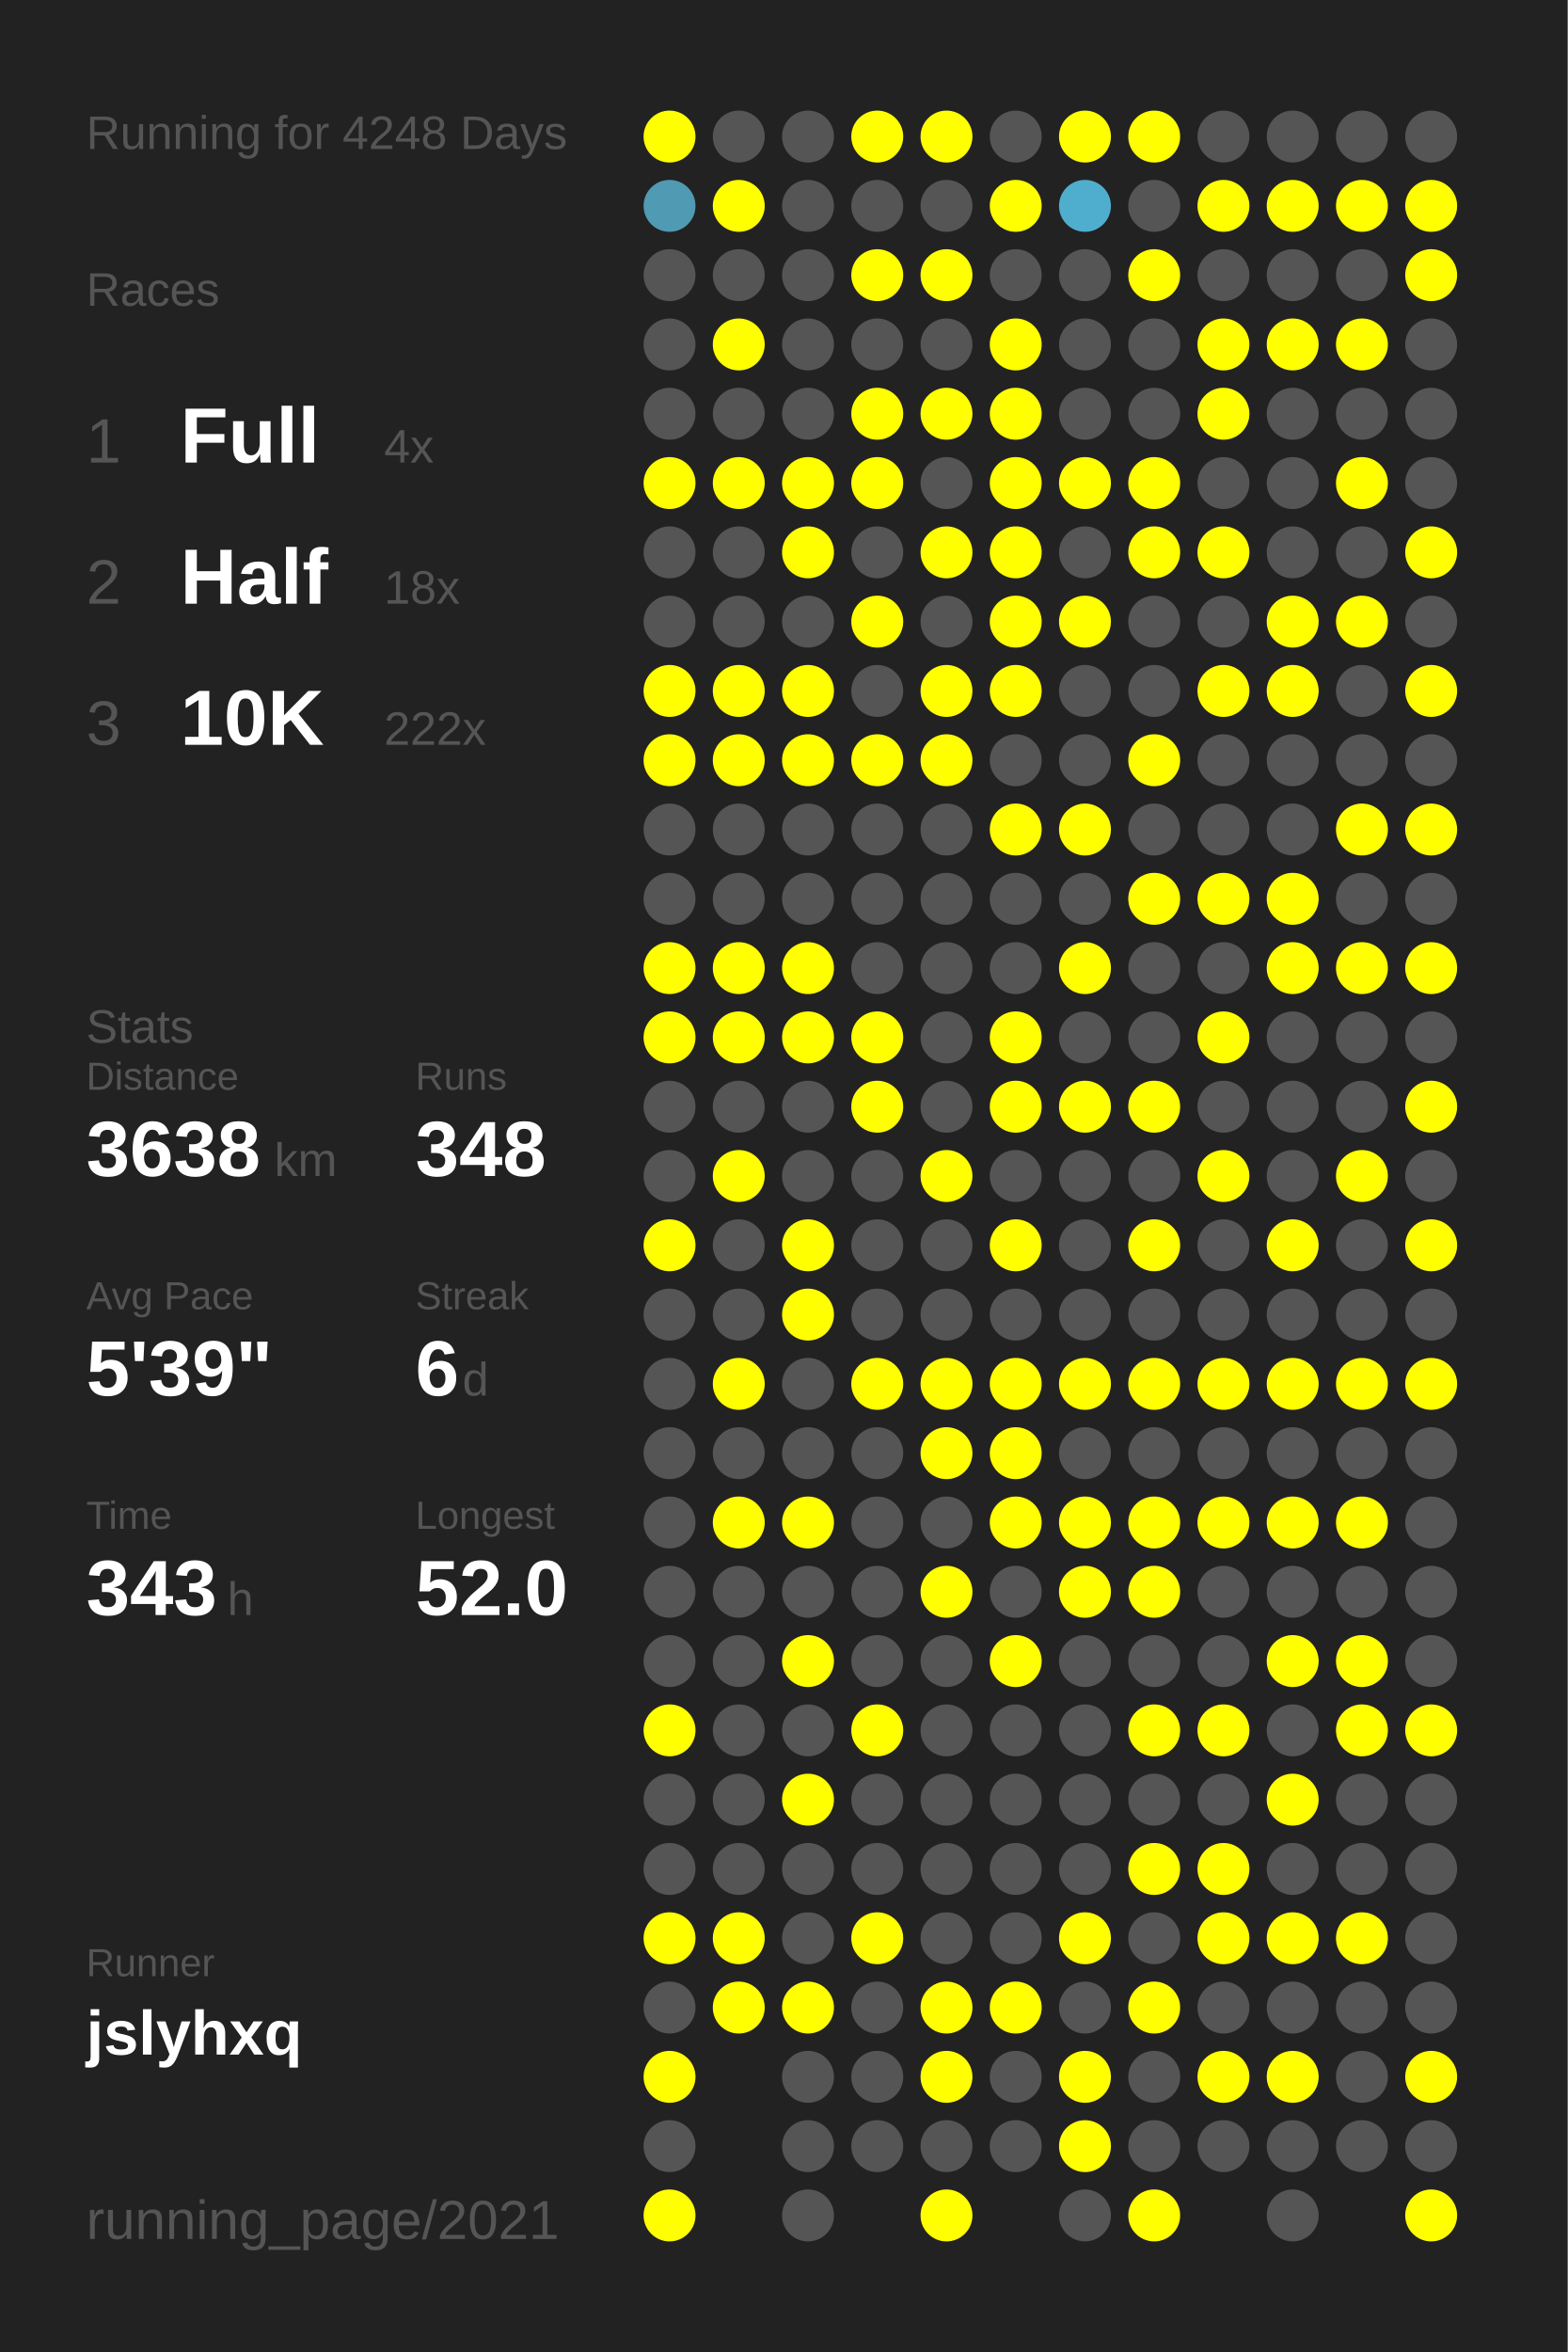
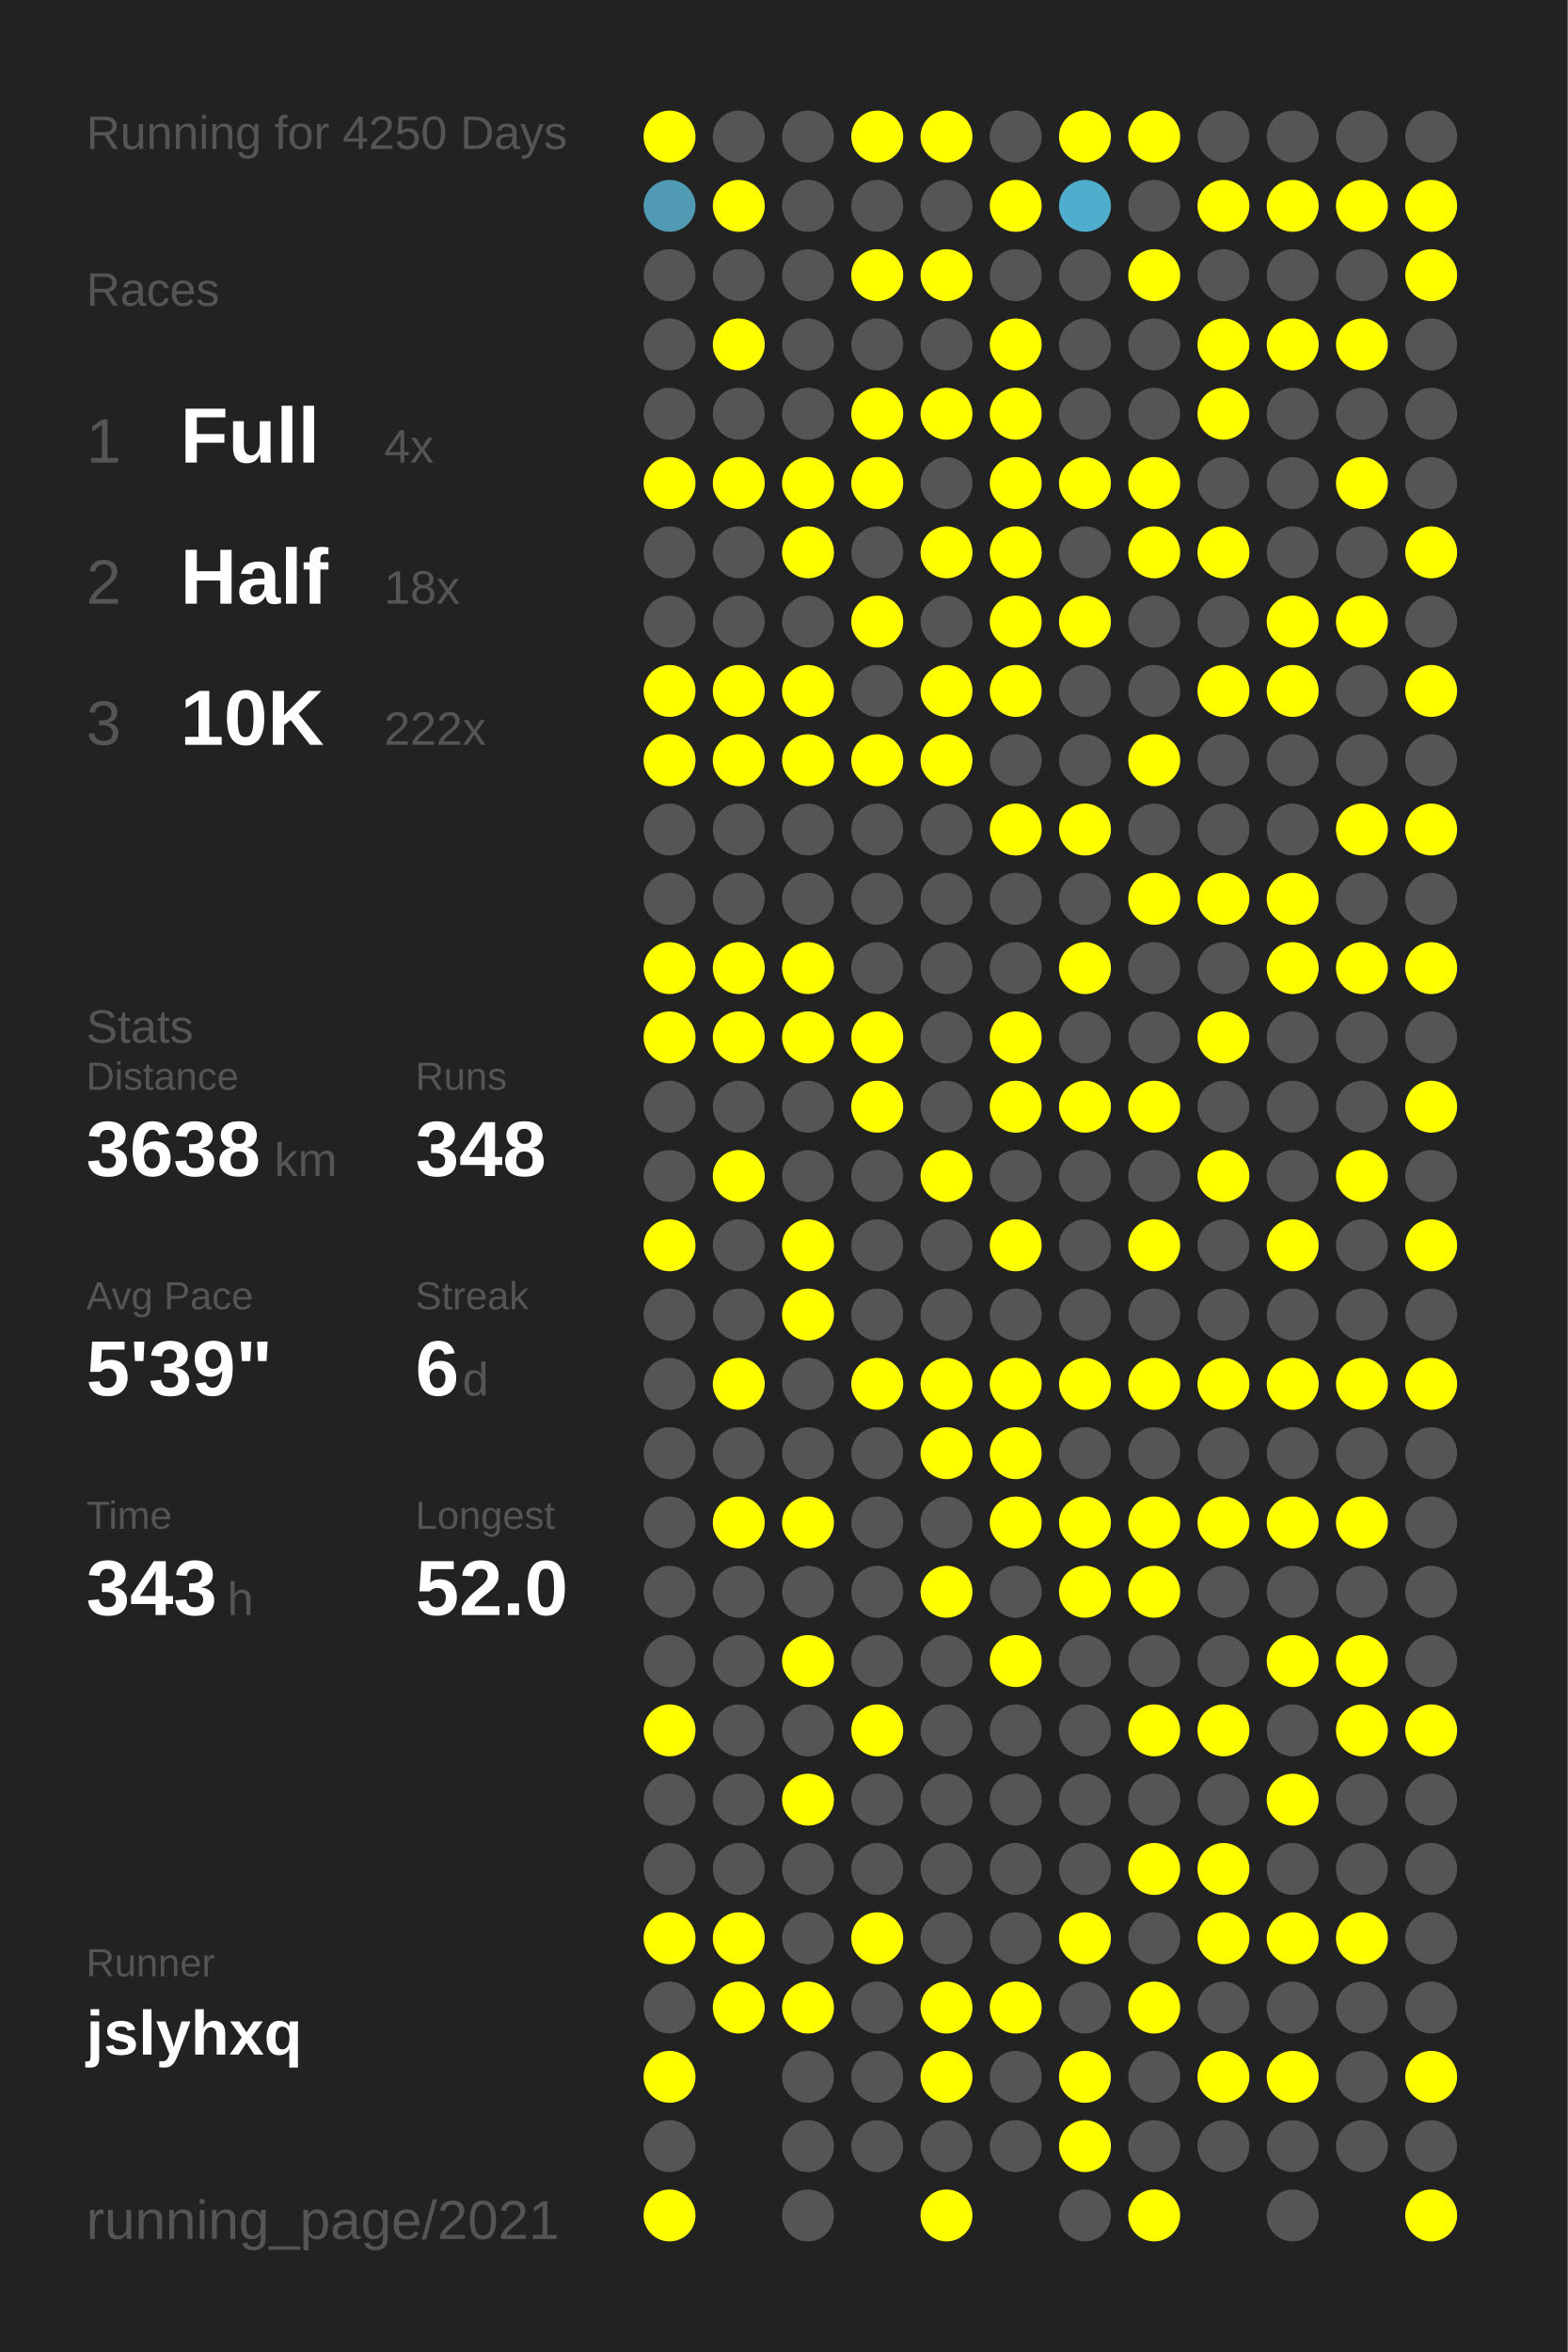
<svg xmlns="http://www.w3.org/2000/svg" baseProfile="full" height="300mm" version="1.1" viewBox="0,0,200,300" width="200mm">
  <defs />
  <rect fill="#222222" height="300" width="200" x="0" y="0" />
-   <text fill="#555555" style="font-size:6px; font-family:Arial;" x="11" y="19">Running for 4248 Days</text>
+   <text fill="#555555" style="font-size:6px; font-family:Arial;" x="11" y="19">Running for 4250 Days</text>
  <text fill="#555555" style="font-size:6px; font-family:Arial;" x="11" y="39">Races</text>
  <text fill="#555555" style="font-size:8px; font-family:Arial;" x="11" y="59">1</text>
  <text fill="#FFFFFF" style="font-size:10px; font-family:Arial; font-weight:bold;" x="23" y="59">Full</text>
  <text fill="#555555" style="font-size:6px; font-family:Arial;" x="49" y="59">4x</text>
  <text fill="#555555" style="font-size:8px; font-family:Arial;" x="11" y="77">2</text>
  <text fill="#FFFFFF" style="font-size:10px; font-family:Arial; font-weight:bold;" x="23" y="77">Half</text>
  <text fill="#555555" style="font-size:6px; font-family:Arial;" x="49" y="77">18x</text>
  <text fill="#555555" style="font-size:8px; font-family:Arial;" x="11" y="95">3</text>
  <text fill="#FFFFFF" style="font-size:10px; font-family:Arial; font-weight:bold;" x="23" y="95">10K</text>
  <text fill="#555555" style="font-size:6px; font-family:Arial;" x="49" y="95">222x</text>
  <text fill="#555555" style="font-size:6px; font-family:Arial;" x="11" y="133">Stats</text>
  <text fill="#555555" style="font-size:5px; font-family:Arial;" x="11" y="139">Distance</text>
  <text fill="#FFFFFF" style="font-size:10px; font-family:Arial; font-weight:bold;" x="11" y="150">3638</text>
  <text fill="#555555" style="font-size:6px; font-family:Arial;" x="35" y="150">km</text>
  <text fill="#555555" style="font-size:5px; font-family:Arial;" x="53" y="139">Runs</text>
  <text fill="#FFFFFF" style="font-size:10px; font-family:Arial; font-weight:bold;" x="53" y="150">348</text>
  <text fill="#555555" style="font-size:5px; font-family:Arial;" x="11" y="167">Avg Pace</text>
  <text fill="#FFFFFF" style="font-size:10px; font-family:Arial; font-weight:bold;" x="11" y="178">5'39"</text>
  <text fill="#555555" style="font-size:5px; font-family:Arial;" x="53" y="167">Streak</text>
  <text fill="#FFFFFF" style="font-size:10px; font-family:Arial; font-weight:bold;" x="53" y="178">6</text>
  <text fill="#555555" style="font-size:6px; font-family:Arial;" x="59" y="178">d</text>
  <text fill="#555555" style="font-size:5px; font-family:Arial;" x="11" y="195">Time</text>
  <text fill="#FFFFFF" style="font-size:10px; font-family:Arial; font-weight:bold;" x="11" y="206">343</text>
  <text fill="#555555" style="font-size:6px; font-family:Arial;" x="29" y="206">h</text>
  <text fill="#555555" style="font-size:5px; font-family:Arial;" x="53" y="195">Longest</text>
  <text fill="#FFFFFF" style="font-size:10px; font-family:Arial; font-weight:bold;" x="53" y="206">52.0</text>
  <text fill="#555555" style="font-size:5px; font-family:Arial;" x="11" y="252.065">Runner</text>
  <text fill="#FFFFFF" style="font-size:8px; font-family:Arial; font-weight:bold;" x="11" y="262.065">jslyhxq</text>
  <text fill="#555555" style="font-size:7px; font-family:Arial;" x="11" y="285.581">running_page/2021</text>
  <circle cx="85.417" cy="17.419" fill="#FFFF00" r="3.312" />
  <circle cx="85.417" cy="26.258" fill="#509ab3" r="3.312" />
  <circle cx="85.417" cy="35.097" fill="#555555" r="3.312" />
  <circle cx="85.417" cy="43.935" fill="#555555" r="3.312" />
  <circle cx="85.417" cy="52.774" fill="#555555" r="3.312" />
  <circle cx="85.417" cy="61.613" fill="#FFFF00" r="3.312" />
  <circle cx="85.417" cy="70.452" fill="#555555" r="3.312" />
  <circle cx="85.417" cy="79.29" fill="#555555" r="3.312" />
  <circle cx="85.417" cy="88.129" fill="#FFFF00" r="3.312" />
  <circle cx="85.417" cy="96.968" fill="#FFFF00" r="3.312" />
  <circle cx="85.417" cy="105.806" fill="#555555" r="3.312" />
  <circle cx="85.417" cy="114.645" fill="#555555" r="3.312" />
  <circle cx="85.417" cy="123.484" fill="#FFFF00" r="3.312" />
  <circle cx="85.417" cy="132.323" fill="#FFFF00" r="3.312" />
  <circle cx="85.417" cy="141.161" fill="#555555" r="3.312" />
  <circle cx="85.417" cy="150" fill="#555555" r="3.312" />
  <circle cx="85.417" cy="158.839" fill="#FFFF00" r="3.312" />
  <circle cx="85.417" cy="167.677" fill="#555555" r="3.312" />
  <circle cx="85.417" cy="176.516" fill="#555555" r="3.312" />
  <circle cx="85.417" cy="185.355" fill="#555555" r="3.312" />
  <circle cx="85.417" cy="194.194" fill="#555555" r="3.312" />
  <circle cx="85.417" cy="203.032" fill="#555555" r="3.312" />
  <circle cx="85.417" cy="211.871" fill="#555555" r="3.312" />
  <circle cx="85.417" cy="220.71" fill="#FFFF00" r="3.312" />
  <circle cx="85.417" cy="229.548" fill="#555555" r="3.312" />
  <circle cx="85.417" cy="238.387" fill="#555555" r="3.312" />
  <circle cx="85.417" cy="247.226" fill="#FFFF00" r="3.312" />
  <circle cx="85.417" cy="256.065" fill="#555555" r="3.312" />
  <circle cx="85.417" cy="264.903" fill="#FFFF00" r="3.312" />
  <circle cx="85.417" cy="273.742" fill="#555555" r="3.312" />
  <circle cx="85.417" cy="282.581" fill="#FFFF00" r="3.312" />
  <circle cx="94.25" cy="17.419" fill="#555555" r="3.312" />
  <circle cx="94.25" cy="26.258" fill="#FFFF00" r="3.312" />
  <circle cx="94.25" cy="35.097" fill="#555555" r="3.312" />
  <circle cx="94.25" cy="43.935" fill="#FFFF00" r="3.312" />
  <circle cx="94.25" cy="52.774" fill="#555555" r="3.312" />
  <circle cx="94.25" cy="61.613" fill="#FFFF00" r="3.312" />
  <circle cx="94.25" cy="70.452" fill="#555555" r="3.312" />
  <circle cx="94.25" cy="79.29" fill="#555555" r="3.312" />
  <circle cx="94.25" cy="88.129" fill="#FFFF00" r="3.312" />
  <circle cx="94.25" cy="96.968" fill="#FFFF00" r="3.312" />
  <circle cx="94.25" cy="105.806" fill="#555555" r="3.312" />
  <circle cx="94.25" cy="114.645" fill="#555555" r="3.312" />
  <circle cx="94.25" cy="123.484" fill="#FFFF00" r="3.312" />
  <circle cx="94.25" cy="132.323" fill="#FFFF00" r="3.312" />
  <circle cx="94.25" cy="141.161" fill="#555555" r="3.312" />
  <circle cx="94.25" cy="150" fill="#FFFF00" r="3.312" />
  <circle cx="94.25" cy="158.839" fill="#555555" r="3.312" />
  <circle cx="94.25" cy="167.677" fill="#555555" r="3.312" />
  <circle cx="94.25" cy="176.516" fill="#FFFF00" r="3.312" />
  <circle cx="94.25" cy="185.355" fill="#555555" r="3.312" />
  <circle cx="94.25" cy="194.194" fill="#FFFF00" r="3.312" />
  <circle cx="94.25" cy="203.032" fill="#555555" r="3.312" />
  <circle cx="94.25" cy="211.871" fill="#555555" r="3.312" />
  <circle cx="94.25" cy="220.71" fill="#555555" r="3.312" />
  <circle cx="94.25" cy="229.548" fill="#555555" r="3.312" />
  <circle cx="94.25" cy="238.387" fill="#555555" r="3.312" />
  <circle cx="94.25" cy="247.226" fill="#FFFF00" r="3.312" />
  <circle cx="94.25" cy="256.065" fill="#FFFF00" r="3.312" />
  <circle cx="103.083" cy="17.419" fill="#555555" r="3.312" />
  <circle cx="103.083" cy="26.258" fill="#555555" r="3.312" />
  <circle cx="103.083" cy="35.097" fill="#555555" r="3.312" />
  <circle cx="103.083" cy="43.935" fill="#555555" r="3.312" />
  <circle cx="103.083" cy="52.774" fill="#555555" r="3.312" />
  <circle cx="103.083" cy="61.613" fill="#FFFF00" r="3.312" />
  <circle cx="103.083" cy="70.452" fill="#FFFF00" r="3.312" />
  <circle cx="103.083" cy="79.29" fill="#555555" r="3.312" />
  <circle cx="103.083" cy="88.129" fill="#FFFF00" r="3.312" />
  <circle cx="103.083" cy="96.968" fill="#FFFF00" r="3.312" />
  <circle cx="103.083" cy="105.806" fill="#555555" r="3.312" />
  <circle cx="103.083" cy="114.645" fill="#555555" r="3.312" />
  <circle cx="103.083" cy="123.484" fill="#FFFF00" r="3.312" />
  <circle cx="103.083" cy="132.323" fill="#FFFF00" r="3.312" />
  <circle cx="103.083" cy="141.161" fill="#555555" r="3.312" />
  <circle cx="103.083" cy="150" fill="#555555" r="3.312" />
  <circle cx="103.083" cy="158.839" fill="#FFFF00" r="3.312" />
  <circle cx="103.083" cy="167.677" fill="#FFFF00" r="3.312" />
  <circle cx="103.083" cy="176.516" fill="#555555" r="3.312" />
  <circle cx="103.083" cy="185.355" fill="#555555" r="3.312" />
  <circle cx="103.083" cy="194.194" fill="#FFFF00" r="3.312" />
  <circle cx="103.083" cy="203.032" fill="#555555" r="3.312" />
  <circle cx="103.083" cy="211.871" fill="#FFFF00" r="3.312" />
  <circle cx="103.083" cy="220.71" fill="#555555" r="3.312" />
  <circle cx="103.083" cy="229.548" fill="#FFFF00" r="3.312" />
  <circle cx="103.083" cy="238.387" fill="#555555" r="3.312" />
  <circle cx="103.083" cy="247.226" fill="#555555" r="3.312" />
  <circle cx="103.083" cy="256.065" fill="#FFFF00" r="3.312" />
  <circle cx="103.083" cy="264.903" fill="#555555" r="3.312" />
  <circle cx="103.083" cy="273.742" fill="#555555" r="3.312" />
  <circle cx="103.083" cy="282.581" fill="#555555" r="3.312" />
  <circle cx="111.917" cy="17.419" fill="#FFFF00" r="3.312" />
  <circle cx="111.917" cy="26.258" fill="#555555" r="3.312" />
  <circle cx="111.917" cy="35.097" fill="#FFFF00" r="3.312" />
  <circle cx="111.917" cy="43.935" fill="#555555" r="3.312" />
  <circle cx="111.917" cy="52.774" fill="#FFFF00" r="3.312" />
  <circle cx="111.917" cy="61.613" fill="#FFFF00" r="3.312" />
  <circle cx="111.917" cy="70.452" fill="#555555" r="3.312" />
  <circle cx="111.917" cy="79.29" fill="#FFFF00" r="3.312" />
  <circle cx="111.917" cy="88.129" fill="#555555" r="3.312" />
  <circle cx="111.917" cy="96.968" fill="#FFFF00" r="3.312" />
  <circle cx="111.917" cy="105.806" fill="#555555" r="3.312" />
  <circle cx="111.917" cy="114.645" fill="#555555" r="3.312" />
  <circle cx="111.917" cy="123.484" fill="#555555" r="3.312" />
  <circle cx="111.917" cy="132.323" fill="#FFFF00" r="3.312" />
  <circle cx="111.917" cy="141.161" fill="#FFFF00" r="3.312" />
  <circle cx="111.917" cy="150" fill="#555555" r="3.312" />
  <circle cx="111.917" cy="158.839" fill="#555555" r="3.312" />
  <circle cx="111.917" cy="167.677" fill="#555555" r="3.312" />
  <circle cx="111.917" cy="176.516" fill="#FFFF00" r="3.312" />
  <circle cx="111.917" cy="185.355" fill="#555555" r="3.312" />
  <circle cx="111.917" cy="194.194" fill="#555555" r="3.312" />
  <circle cx="111.917" cy="203.032" fill="#555555" r="3.312" />
  <circle cx="111.917" cy="211.871" fill="#555555" r="3.312" />
  <circle cx="111.917" cy="220.71" fill="#FFFF00" r="3.312" />
  <circle cx="111.917" cy="229.548" fill="#555555" r="3.312" />
  <circle cx="111.917" cy="238.387" fill="#555555" r="3.312" />
  <circle cx="111.917" cy="247.226" fill="#FFFF00" r="3.312" />
  <circle cx="111.917" cy="256.065" fill="#555555" r="3.312" />
  <circle cx="111.917" cy="264.903" fill="#555555" r="3.312" />
  <circle cx="111.917" cy="273.742" fill="#555555" r="3.312" />
  <circle cx="120.75" cy="17.419" fill="#FFFF00" r="3.312" />
  <circle cx="120.75" cy="26.258" fill="#555555" r="3.312" />
  <circle cx="120.75" cy="35.097" fill="#FFFF00" r="3.312" />
  <circle cx="120.75" cy="43.935" fill="#555555" r="3.312" />
  <circle cx="120.75" cy="52.774" fill="#FFFF00" r="3.312" />
  <circle cx="120.75" cy="61.613" fill="#555555" r="3.312" />
  <circle cx="120.75" cy="70.452" fill="#FFFF00" r="3.312" />
  <circle cx="120.75" cy="79.29" fill="#555555" r="3.312" />
  <circle cx="120.75" cy="88.129" fill="#FFFF00" r="3.312" />
  <circle cx="120.75" cy="96.968" fill="#FFFF00" r="3.312" />
  <circle cx="120.75" cy="105.806" fill="#555555" r="3.312" />
  <circle cx="120.75" cy="114.645" fill="#555555" r="3.312" />
  <circle cx="120.75" cy="123.484" fill="#555555" r="3.312" />
  <circle cx="120.75" cy="132.323" fill="#555555" r="3.312" />
  <circle cx="120.75" cy="141.161" fill="#555555" r="3.312" />
  <circle cx="120.75" cy="150" fill="#FFFF00" r="3.312" />
  <circle cx="120.75" cy="158.839" fill="#555555" r="3.312" />
  <circle cx="120.75" cy="167.677" fill="#555555" r="3.312" />
  <circle cx="120.75" cy="176.516" fill="#FFFF00" r="3.312" />
  <circle cx="120.75" cy="185.355" fill="#FFFF00" r="3.312" />
  <circle cx="120.75" cy="194.194" fill="#555555" r="3.312" />
  <circle cx="120.75" cy="203.032" fill="#FFFF00" r="3.312" />
  <circle cx="120.75" cy="211.871" fill="#555555" r="3.312" />
  <circle cx="120.75" cy="220.71" fill="#555555" r="3.312" />
  <circle cx="120.75" cy="229.548" fill="#555555" r="3.312" />
  <circle cx="120.75" cy="238.387" fill="#555555" r="3.312" />
  <circle cx="120.75" cy="247.226" fill="#555555" r="3.312" />
  <circle cx="120.75" cy="256.065" fill="#FFFF00" r="3.312" />
  <circle cx="120.75" cy="264.903" fill="#FFFF00" r="3.312" />
  <circle cx="120.75" cy="273.742" fill="#555555" r="3.312" />
  <circle cx="120.75" cy="282.581" fill="#FFFF00" r="3.312" />
  <circle cx="129.583" cy="17.419" fill="#555555" r="3.312" />
  <circle cx="129.583" cy="26.258" fill="#FFFF00" r="3.312" />
  <circle cx="129.583" cy="35.097" fill="#555555" r="3.312" />
  <circle cx="129.583" cy="43.935" fill="#FFFF00" r="3.312" />
  <circle cx="129.583" cy="52.774" fill="#FFFF00" r="3.312" />
  <circle cx="129.583" cy="61.613" fill="#FFFF00" r="3.312" />
  <circle cx="129.583" cy="70.452" fill="#FFFF00" r="3.312" />
  <circle cx="129.583" cy="79.29" fill="#FFFF00" r="3.312" />
  <circle cx="129.583" cy="88.129" fill="#FFFF00" r="3.312" />
  <circle cx="129.583" cy="96.968" fill="#555555" r="3.312" />
  <circle cx="129.583" cy="105.806" fill="#FFFF00" r="3.312" />
  <circle cx="129.583" cy="114.645" fill="#555555" r="3.312" />
  <circle cx="129.583" cy="123.484" fill="#555555" r="3.312" />
  <circle cx="129.583" cy="132.323" fill="#FFFF00" r="3.312" />
  <circle cx="129.583" cy="141.161" fill="#FFFF00" r="3.312" />
  <circle cx="129.583" cy="150" fill="#555555" r="3.312" />
  <circle cx="129.583" cy="158.839" fill="#FFFF00" r="3.312" />
  <circle cx="129.583" cy="167.677" fill="#555555" r="3.312" />
  <circle cx="129.583" cy="176.516" fill="#FFFF00" r="3.312" />
  <circle cx="129.583" cy="185.355" fill="#FFFF00" r="3.312" />
  <circle cx="129.583" cy="194.194" fill="#FFFF00" r="3.312" />
  <circle cx="129.583" cy="203.032" fill="#555555" r="3.312" />
  <circle cx="129.583" cy="211.871" fill="#FFFF00" r="3.312" />
  <circle cx="129.583" cy="220.71" fill="#555555" r="3.312" />
  <circle cx="129.583" cy="229.548" fill="#555555" r="3.312" />
  <circle cx="129.583" cy="238.387" fill="#555555" r="3.312" />
  <circle cx="129.583" cy="247.226" fill="#555555" r="3.312" />
  <circle cx="129.583" cy="256.065" fill="#FFFF00" r="3.312" />
  <circle cx="129.583" cy="264.903" fill="#555555" r="3.312" />
  <circle cx="129.583" cy="273.742" fill="#555555" r="3.312" />
  <circle cx="138.417" cy="17.419" fill="#FFFF00" r="3.312" />
  <circle cx="138.417" cy="26.258" fill="#4faece" r="3.312" />
  <circle cx="138.417" cy="35.097" fill="#555555" r="3.312" />
  <circle cx="138.417" cy="43.935" fill="#555555" r="3.312" />
  <circle cx="138.417" cy="52.774" fill="#555555" r="3.312" />
  <circle cx="138.417" cy="61.613" fill="#FFFF00" r="3.312" />
  <circle cx="138.417" cy="70.452" fill="#555555" r="3.312" />
  <circle cx="138.417" cy="79.29" fill="#FFFF00" r="3.312" />
  <circle cx="138.417" cy="88.129" fill="#555555" r="3.312" />
  <circle cx="138.417" cy="96.968" fill="#555555" r="3.312" />
  <circle cx="138.417" cy="105.806" fill="#FFFF00" r="3.312" />
  <circle cx="138.417" cy="114.645" fill="#555555" r="3.312" />
  <circle cx="138.417" cy="123.484" fill="#FFFF00" r="3.312" />
  <circle cx="138.417" cy="132.323" fill="#555555" r="3.312" />
  <circle cx="138.417" cy="141.161" fill="#FFFF00" r="3.312" />
  <circle cx="138.417" cy="150" fill="#555555" r="3.312" />
  <circle cx="138.417" cy="158.839" fill="#555555" r="3.312" />
  <circle cx="138.417" cy="167.677" fill="#555555" r="3.312" />
  <circle cx="138.417" cy="176.516" fill="#FFFF00" r="3.312" />
  <circle cx="138.417" cy="185.355" fill="#555555" r="3.312" />
  <circle cx="138.417" cy="194.194" fill="#FFFF00" r="3.312" />
  <circle cx="138.417" cy="203.032" fill="#FFFF00" r="3.312" />
  <circle cx="138.417" cy="211.871" fill="#555555" r="3.312" />
  <circle cx="138.417" cy="220.71" fill="#555555" r="3.312" />
  <circle cx="138.417" cy="229.548" fill="#555555" r="3.312" />
  <circle cx="138.417" cy="238.387" fill="#555555" r="3.312" />
  <circle cx="138.417" cy="247.226" fill="#FFFF00" r="3.312" />
  <circle cx="138.417" cy="256.065" fill="#555555" r="3.312" />
  <circle cx="138.417" cy="264.903" fill="#FFFF00" r="3.312" />
  <circle cx="138.417" cy="273.742" fill="#FFFF00" r="3.312" />
  <circle cx="138.417" cy="282.581" fill="#555555" r="3.312" />
  <circle cx="147.25" cy="17.419" fill="#FFFF00" r="3.312" />
  <circle cx="147.25" cy="26.258" fill="#555555" r="3.312" />
  <circle cx="147.25" cy="35.097" fill="#FFFF00" r="3.312" />
  <circle cx="147.25" cy="43.935" fill="#555555" r="3.312" />
  <circle cx="147.25" cy="52.774" fill="#555555" r="3.312" />
  <circle cx="147.25" cy="61.613" fill="#FFFF00" r="3.312" />
  <circle cx="147.25" cy="70.452" fill="#FFFF00" r="3.312" />
  <circle cx="147.25" cy="79.29" fill="#555555" r="3.312" />
  <circle cx="147.25" cy="88.129" fill="#555555" r="3.312" />
  <circle cx="147.25" cy="96.968" fill="#FFFF00" r="3.312" />
  <circle cx="147.25" cy="105.806" fill="#555555" r="3.312" />
  <circle cx="147.25" cy="114.645" fill="#FFFF00" r="3.312" />
  <circle cx="147.25" cy="123.484" fill="#555555" r="3.312" />
  <circle cx="147.25" cy="132.323" fill="#555555" r="3.312" />
  <circle cx="147.25" cy="141.161" fill="#FFFF00" r="3.312" />
  <circle cx="147.25" cy="150" fill="#555555" r="3.312" />
  <circle cx="147.25" cy="158.839" fill="#FFFF00" r="3.312" />
  <circle cx="147.25" cy="167.677" fill="#555555" r="3.312" />
  <circle cx="147.25" cy="176.516" fill="#FFFF00" r="3.312" />
  <circle cx="147.25" cy="185.355" fill="#555555" r="3.312" />
  <circle cx="147.25" cy="194.194" fill="#FFFF00" r="3.312" />
  <circle cx="147.25" cy="203.032" fill="#FFFF00" r="3.312" />
  <circle cx="147.25" cy="211.871" fill="#555555" r="3.312" />
  <circle cx="147.25" cy="220.71" fill="#FFFF00" r="3.312" />
  <circle cx="147.25" cy="229.548" fill="#555555" r="3.312" />
  <circle cx="147.25" cy="238.387" fill="#FFFF00" r="3.312" />
  <circle cx="147.25" cy="247.226" fill="#555555" r="3.312" />
  <circle cx="147.25" cy="256.065" fill="#FFFF00" r="3.312" />
  <circle cx="147.25" cy="264.903" fill="#555555" r="3.312" />
  <circle cx="147.25" cy="273.742" fill="#555555" r="3.312" />
  <circle cx="147.25" cy="282.581" fill="#FFFF00" r="3.312" />
  <circle cx="156.083" cy="17.419" fill="#555555" r="3.312" />
  <circle cx="156.083" cy="26.258" fill="#FFFF00" r="3.312" />
  <circle cx="156.083" cy="35.097" fill="#555555" r="3.312" />
  <circle cx="156.083" cy="43.935" fill="#FFFF00" r="3.312" />
  <circle cx="156.083" cy="52.774" fill="#FFFF00" r="3.312" />
  <circle cx="156.083" cy="61.613" fill="#555555" r="3.312" />
  <circle cx="156.083" cy="70.452" fill="#FFFF00" r="3.312" />
  <circle cx="156.083" cy="79.29" fill="#555555" r="3.312" />
  <circle cx="156.083" cy="88.129" fill="#FFFF00" r="3.312" />
  <circle cx="156.083" cy="96.968" fill="#555555" r="3.312" />
  <circle cx="156.083" cy="105.806" fill="#555555" r="3.312" />
  <circle cx="156.083" cy="114.645" fill="#FFFF00" r="3.312" />
  <circle cx="156.083" cy="123.484" fill="#555555" r="3.312" />
  <circle cx="156.083" cy="132.323" fill="#FFFF00" r="3.312" />
  <circle cx="156.083" cy="141.161" fill="#555555" r="3.312" />
  <circle cx="156.083" cy="150" fill="#FFFF00" r="3.312" />
  <circle cx="156.083" cy="158.839" fill="#555555" r="3.312" />
  <circle cx="156.083" cy="167.677" fill="#555555" r="3.312" />
  <circle cx="156.083" cy="176.516" fill="#FFFF00" r="3.312" />
  <circle cx="156.083" cy="185.355" fill="#555555" r="3.312" />
  <circle cx="156.083" cy="194.194" fill="#FFFF00" r="3.312" />
  <circle cx="156.083" cy="203.032" fill="#555555" r="3.312" />
  <circle cx="156.083" cy="211.871" fill="#555555" r="3.312" />
  <circle cx="156.083" cy="220.71" fill="#FFFF00" r="3.312" />
  <circle cx="156.083" cy="229.548" fill="#555555" r="3.312" />
  <circle cx="156.083" cy="238.387" fill="#FFFF00" r="3.312" />
  <circle cx="156.083" cy="247.226" fill="#FFFF00" r="3.312" />
  <circle cx="156.083" cy="256.065" fill="#555555" r="3.312" />
  <circle cx="156.083" cy="264.903" fill="#FFFF00" r="3.312" />
  <circle cx="156.083" cy="273.742" fill="#555555" r="3.312" />
  <circle cx="164.917" cy="17.419" fill="#555555" r="3.312" />
  <circle cx="164.917" cy="26.258" fill="#FFFF00" r="3.312" />
  <circle cx="164.917" cy="35.097" fill="#555555" r="3.312" />
  <circle cx="164.917" cy="43.935" fill="#FFFF00" r="3.312" />
  <circle cx="164.917" cy="52.774" fill="#555555" r="3.312" />
  <circle cx="164.917" cy="61.613" fill="#555555" r="3.312" />
  <circle cx="164.917" cy="70.452" fill="#555555" r="3.312" />
  <circle cx="164.917" cy="79.29" fill="#FFFF00" r="3.312" />
  <circle cx="164.917" cy="88.129" fill="#FFFF00" r="3.312" />
  <circle cx="164.917" cy="96.968" fill="#555555" r="3.312" />
  <circle cx="164.917" cy="105.806" fill="#555555" r="3.312" />
  <circle cx="164.917" cy="114.645" fill="#FFFF00" r="3.312" />
  <circle cx="164.917" cy="123.484" fill="#FFFF00" r="3.312" />
  <circle cx="164.917" cy="132.323" fill="#555555" r="3.312" />
  <circle cx="164.917" cy="141.161" fill="#555555" r="3.312" />
  <circle cx="164.917" cy="150" fill="#555555" r="3.312" />
  <circle cx="164.917" cy="158.839" fill="#FFFF00" r="3.312" />
  <circle cx="164.917" cy="167.677" fill="#555555" r="3.312" />
  <circle cx="164.917" cy="176.516" fill="#FFFF00" r="3.312" />
  <circle cx="164.917" cy="185.355" fill="#555555" r="3.312" />
  <circle cx="164.917" cy="194.194" fill="#FFFF00" r="3.312" />
  <circle cx="164.917" cy="203.032" fill="#555555" r="3.312" />
  <circle cx="164.917" cy="211.871" fill="#FFFF00" r="3.312" />
  <circle cx="164.917" cy="220.71" fill="#555555" r="3.312" />
  <circle cx="164.917" cy="229.548" fill="#FFFF00" r="3.312" />
  <circle cx="164.917" cy="238.387" fill="#555555" r="3.312" />
  <circle cx="164.917" cy="247.226" fill="#FFFF00" r="3.312" />
  <circle cx="164.917" cy="256.065" fill="#555555" r="3.312" />
  <circle cx="164.917" cy="264.903" fill="#FFFF00" r="3.312" />
  <circle cx="164.917" cy="273.742" fill="#555555" r="3.312" />
  <circle cx="164.917" cy="282.581" fill="#555555" r="3.312" />
  <circle cx="173.75" cy="17.419" fill="#555555" r="3.312" />
  <circle cx="173.75" cy="26.258" fill="#FFFF00" r="3.312" />
  <circle cx="173.75" cy="35.097" fill="#555555" r="3.312" />
  <circle cx="173.75" cy="43.935" fill="#FFFF00" r="3.312" />
  <circle cx="173.75" cy="52.774" fill="#555555" r="3.312" />
  <circle cx="173.75" cy="61.613" fill="#FFFF00" r="3.312" />
  <circle cx="173.75" cy="70.452" fill="#555555" r="3.312" />
  <circle cx="173.75" cy="79.29" fill="#FFFF00" r="3.312" />
  <circle cx="173.75" cy="88.129" fill="#555555" r="3.312" />
  <circle cx="173.75" cy="96.968" fill="#555555" r="3.312" />
  <circle cx="173.75" cy="105.806" fill="#FFFF00" r="3.312" />
  <circle cx="173.75" cy="114.645" fill="#555555" r="3.312" />
  <circle cx="173.75" cy="123.484" fill="#FFFF00" r="3.312" />
  <circle cx="173.75" cy="132.323" fill="#555555" r="3.312" />
  <circle cx="173.75" cy="141.161" fill="#555555" r="3.312" />
  <circle cx="173.75" cy="150" fill="#FFFF00" r="3.312" />
  <circle cx="173.75" cy="158.839" fill="#555555" r="3.312" />
  <circle cx="173.75" cy="167.677" fill="#555555" r="3.312" />
  <circle cx="173.75" cy="176.516" fill="#FFFF00" r="3.312" />
  <circle cx="173.75" cy="185.355" fill="#555555" r="3.312" />
  <circle cx="173.75" cy="194.194" fill="#FFFF00" r="3.312" />
  <circle cx="173.75" cy="203.032" fill="#555555" r="3.312" />
  <circle cx="173.75" cy="211.871" fill="#FFFF00" r="3.312" />
  <circle cx="173.75" cy="220.71" fill="#FFFF00" r="3.312" />
  <circle cx="173.75" cy="229.548" fill="#555555" r="3.312" />
  <circle cx="173.75" cy="238.387" fill="#555555" r="3.312" />
  <circle cx="173.75" cy="247.226" fill="#FFFF00" r="3.312" />
  <circle cx="173.75" cy="256.065" fill="#555555" r="3.312" />
  <circle cx="173.75" cy="264.903" fill="#555555" r="3.312" />
  <circle cx="173.75" cy="273.742" fill="#555555" r="3.312" />
  <circle cx="182.583" cy="17.419" fill="#555555" r="3.312" />
  <circle cx="182.583" cy="26.258" fill="#FFFF00" r="3.312" />
  <circle cx="182.583" cy="35.097" fill="#FFFF00" r="3.312" />
  <circle cx="182.583" cy="43.935" fill="#555555" r="3.312" />
  <circle cx="182.583" cy="52.774" fill="#555555" r="3.312" />
  <circle cx="182.583" cy="61.613" fill="#555555" r="3.312" />
  <circle cx="182.583" cy="70.452" fill="#FFFF00" r="3.312" />
  <circle cx="182.583" cy="79.29" fill="#555555" r="3.312" />
  <circle cx="182.583" cy="88.129" fill="#FFFF00" r="3.312" />
  <circle cx="182.583" cy="96.968" fill="#555555" r="3.312" />
  <circle cx="182.583" cy="105.806" fill="#FFFF00" r="3.312" />
  <circle cx="182.583" cy="114.645" fill="#555555" r="3.312" />
  <circle cx="182.583" cy="123.484" fill="#FFFF00" r="3.312" />
  <circle cx="182.583" cy="132.323" fill="#555555" r="3.312" />
  <circle cx="182.583" cy="141.161" fill="#FFFF00" r="3.312" />
  <circle cx="182.583" cy="150" fill="#555555" r="3.312" />
  <circle cx="182.583" cy="158.839" fill="#FFFF00" r="3.312" />
  <circle cx="182.583" cy="167.677" fill="#555555" r="3.312" />
  <circle cx="182.583" cy="176.516" fill="#FFFF00" r="3.312" />
  <circle cx="182.583" cy="185.355" fill="#555555" r="3.312" />
  <circle cx="182.583" cy="194.194" fill="#555555" r="3.312" />
  <circle cx="182.583" cy="203.032" fill="#555555" r="3.312" />
  <circle cx="182.583" cy="211.871" fill="#555555" r="3.312" />
  <circle cx="182.583" cy="220.71" fill="#FFFF00" r="3.312" />
  <circle cx="182.583" cy="229.548" fill="#555555" r="3.312" />
  <circle cx="182.583" cy="238.387" fill="#555555" r="3.312" />
  <circle cx="182.583" cy="247.226" fill="#555555" r="3.312" />
  <circle cx="182.583" cy="256.065" fill="#555555" r="3.312" />
  <circle cx="182.583" cy="264.903" fill="#FFFF00" r="3.312" />
  <circle cx="182.583" cy="273.742" fill="#555555" r="3.312" />
  <circle cx="182.583" cy="282.581" fill="#FFFF00" r="3.312" />
</svg>
